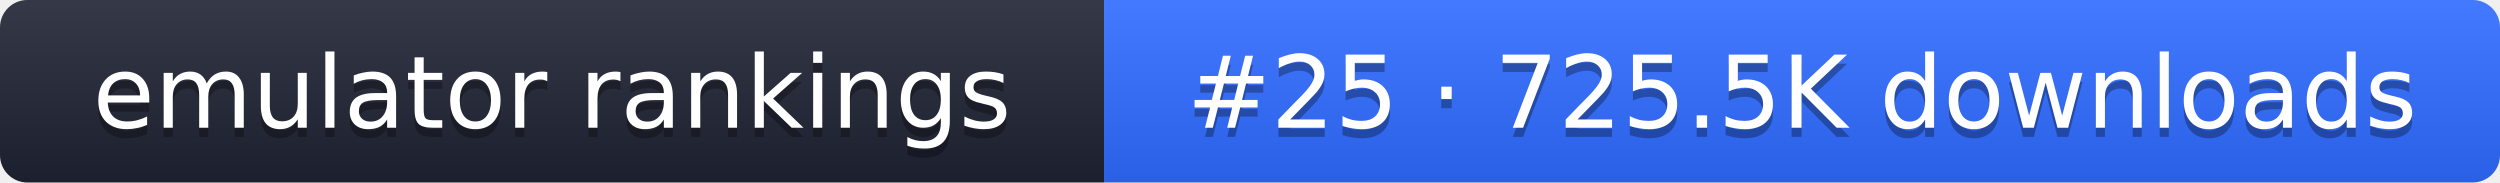
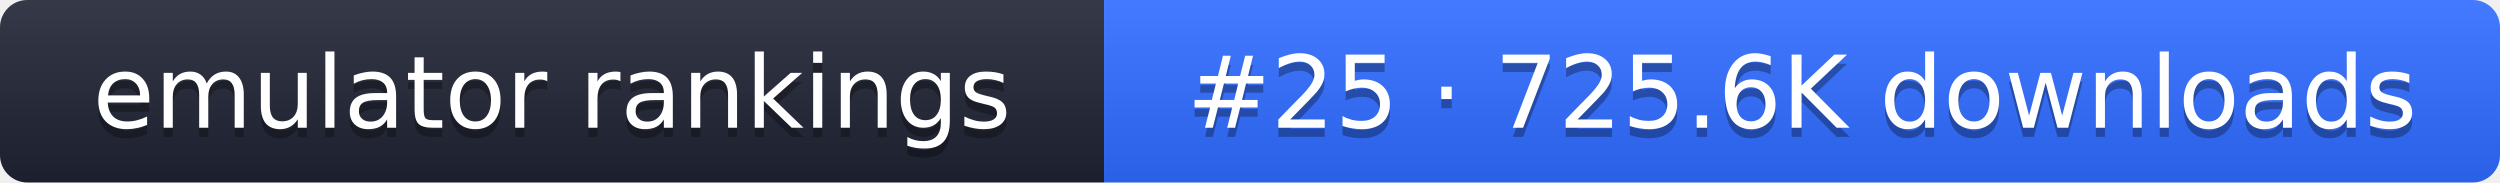
- <svg xmlns="http://www.w3.org/2000/svg" width="274" height="20" role="img" aria-label="emulator rankings: #25 · 725.5K downloads">
+ <svg xmlns="http://www.w3.org/2000/svg" width="274" height="20" role="img" aria-label="emulator rankings: #25 · 725.6K downloads">
  <linearGradient id="g" x2="0" y2="100%">
    <stop offset="0" stop-color="#fff" stop-opacity=".1" />
    <stop offset="1" stop-opacity=".1" />
  </linearGradient>
  <clipPath id="r">
    <rect width="274" height="20" rx="3" fill="#fff" />
  </clipPath>
  <g clip-path="url(#r)">
    <rect width="121" height="20" fill="#1f2433" />
    <rect x="121" width="153" height="20" fill="#2f6bff" />
    <rect width="274" height="20" fill="url(#g)" />
  </g>
  <g fill="#fff" text-anchor="middle" font-family="Verdana,DejaVu Sans,sans-serif" font-size="11">
    <text x="60.5" y="15" fill="#010101" fill-opacity=".3">emulator rankings</text>
    <text x="60.5" y="14">emulator rankings</text>
-     <text x="197.5" y="15" fill="#010101" fill-opacity=".3">#25 · 725.5K downloads</text>
-     <text x="197.5" y="14">#25 · 725.5K downloads</text>
+     <text x="197.5" y="15" fill="#010101" fill-opacity=".3">#25 · 725.6K downloads</text>
+     <text x="197.5" y="14">#25 · 725.6K downloads</text>
  </g>
</svg>
